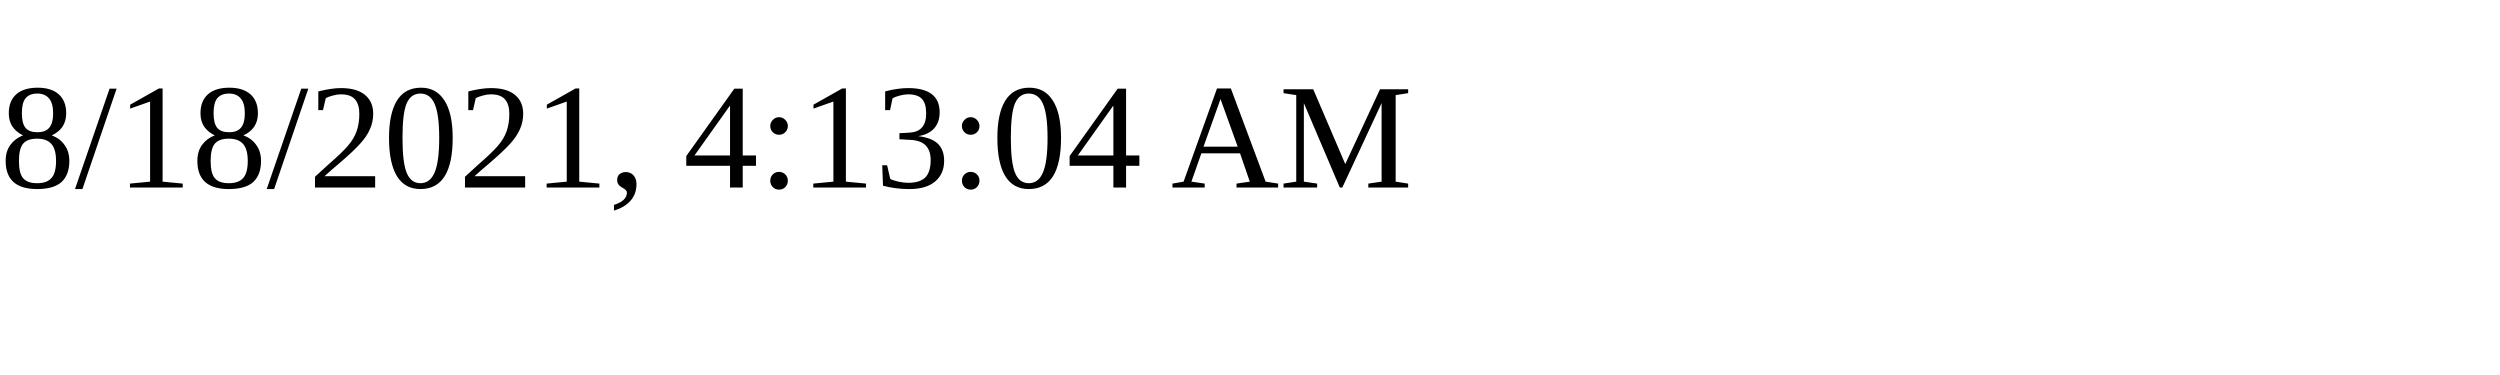
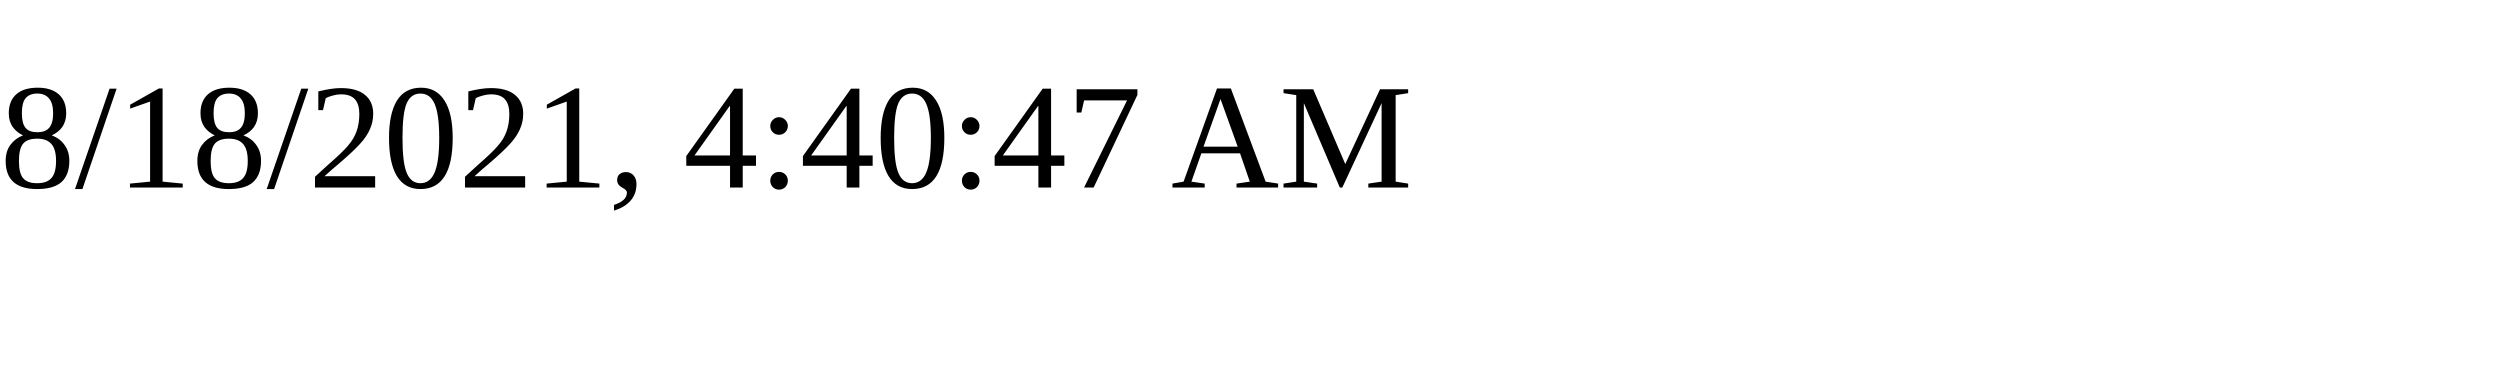
<svg xmlns="http://www.w3.org/2000/svg" height="30" width="200">
-   <text x="0" y="15">8/18/2021, 4:13:04 AM</text>
+   <text x="0" y="15">8/18/2021, 4:40:47 AM</text>
</svg>
